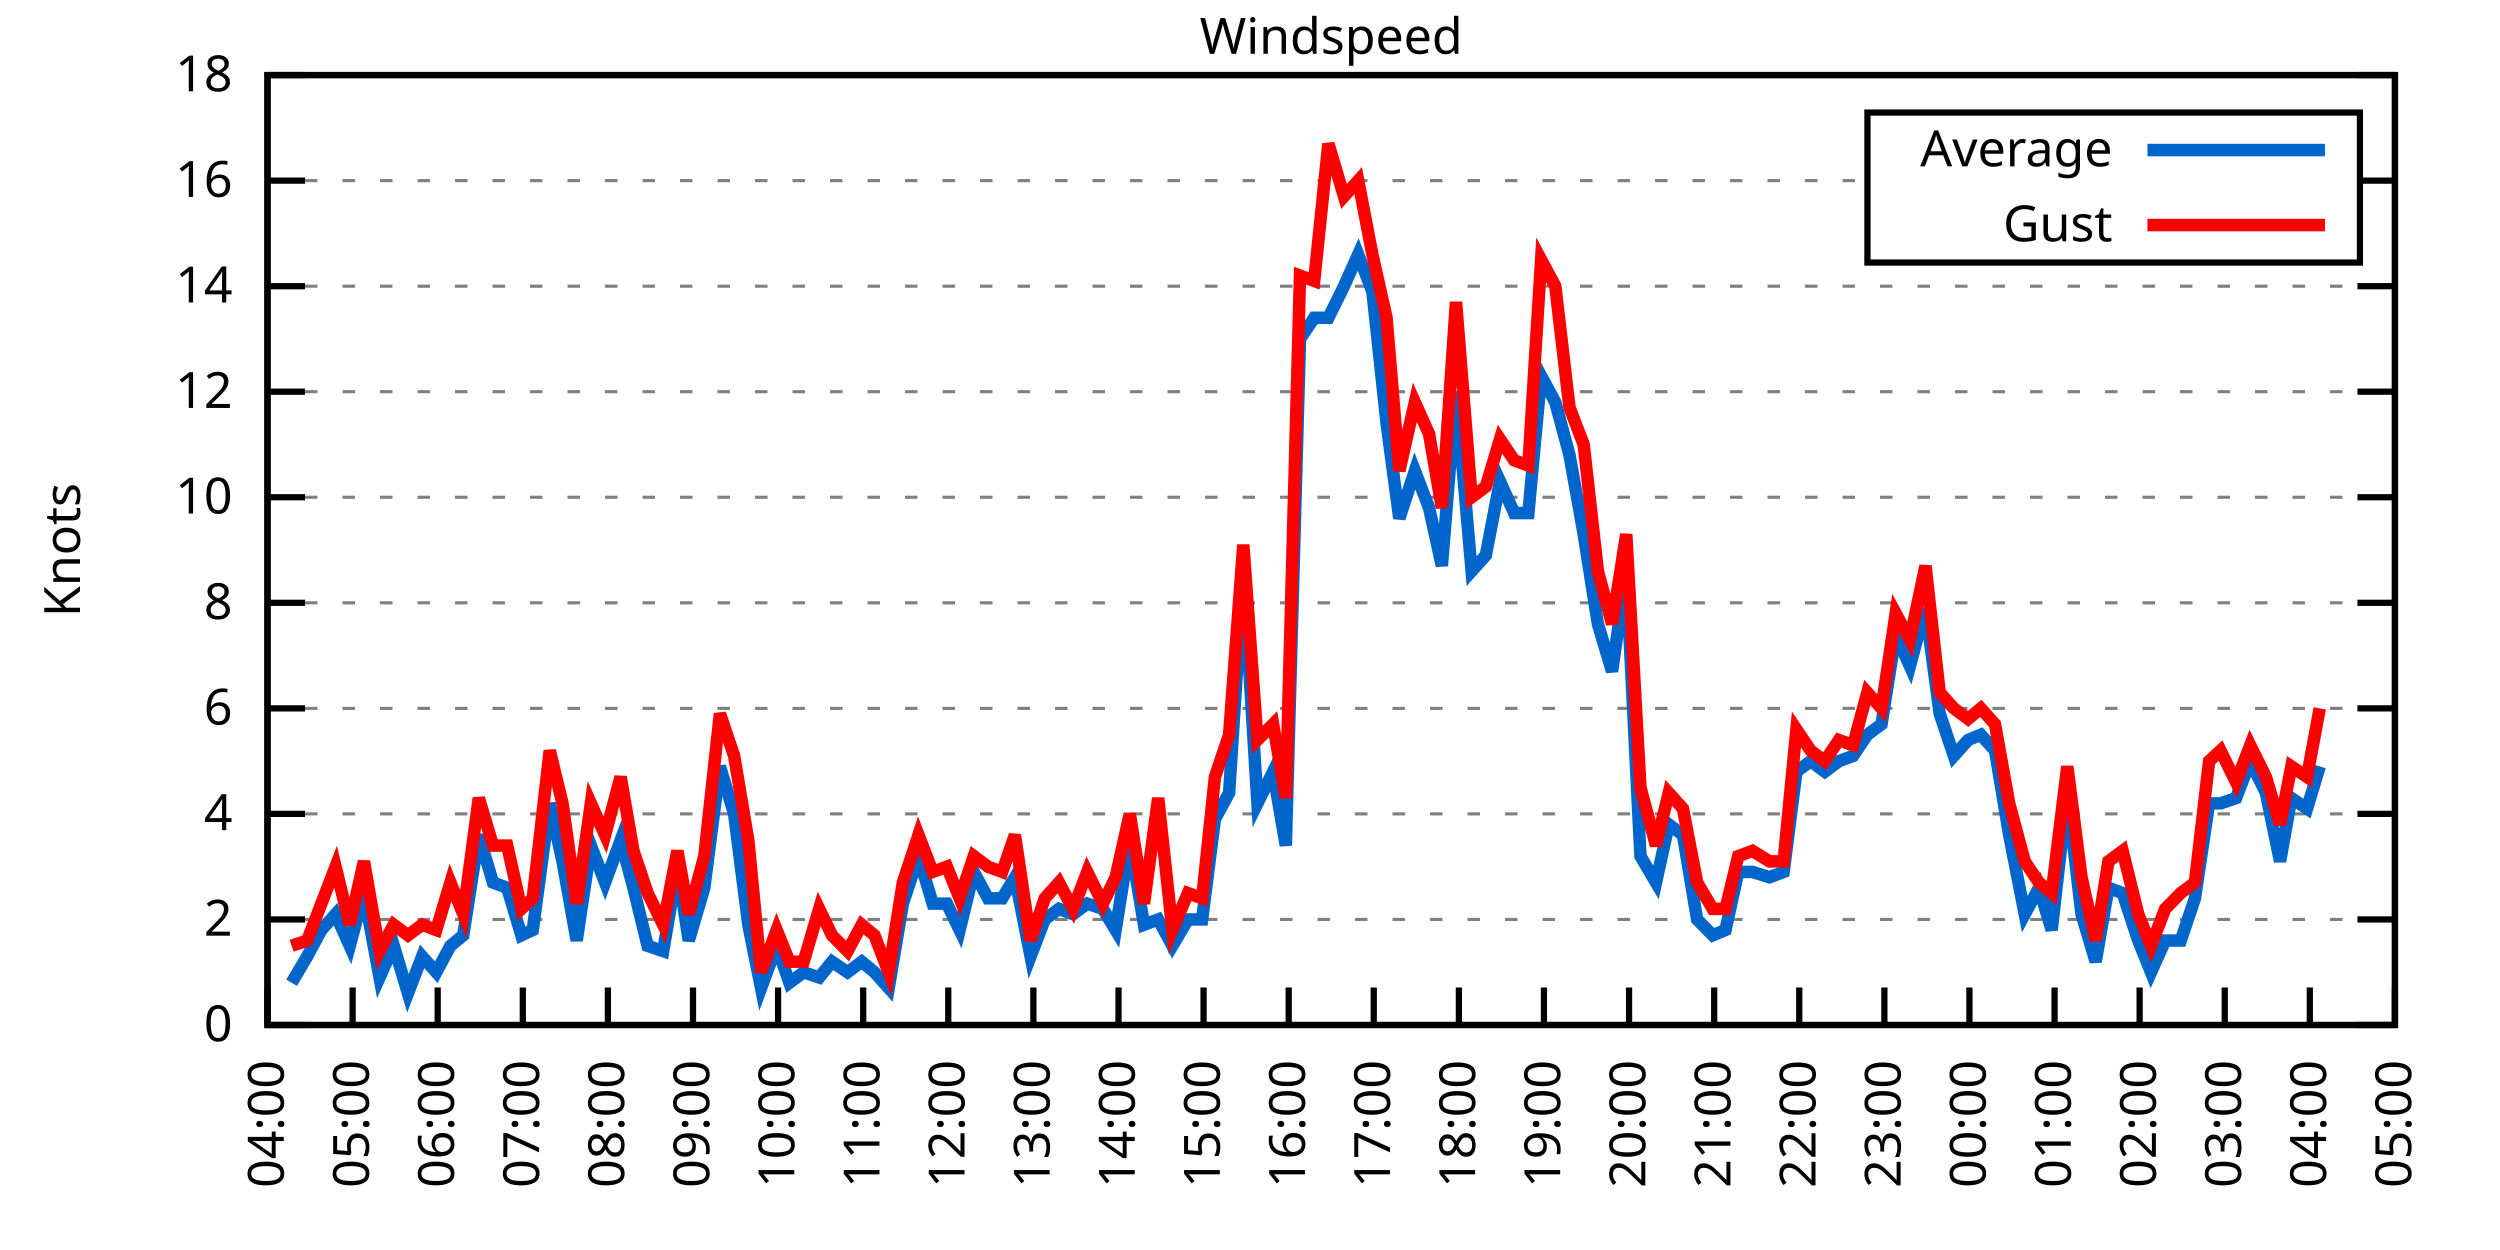
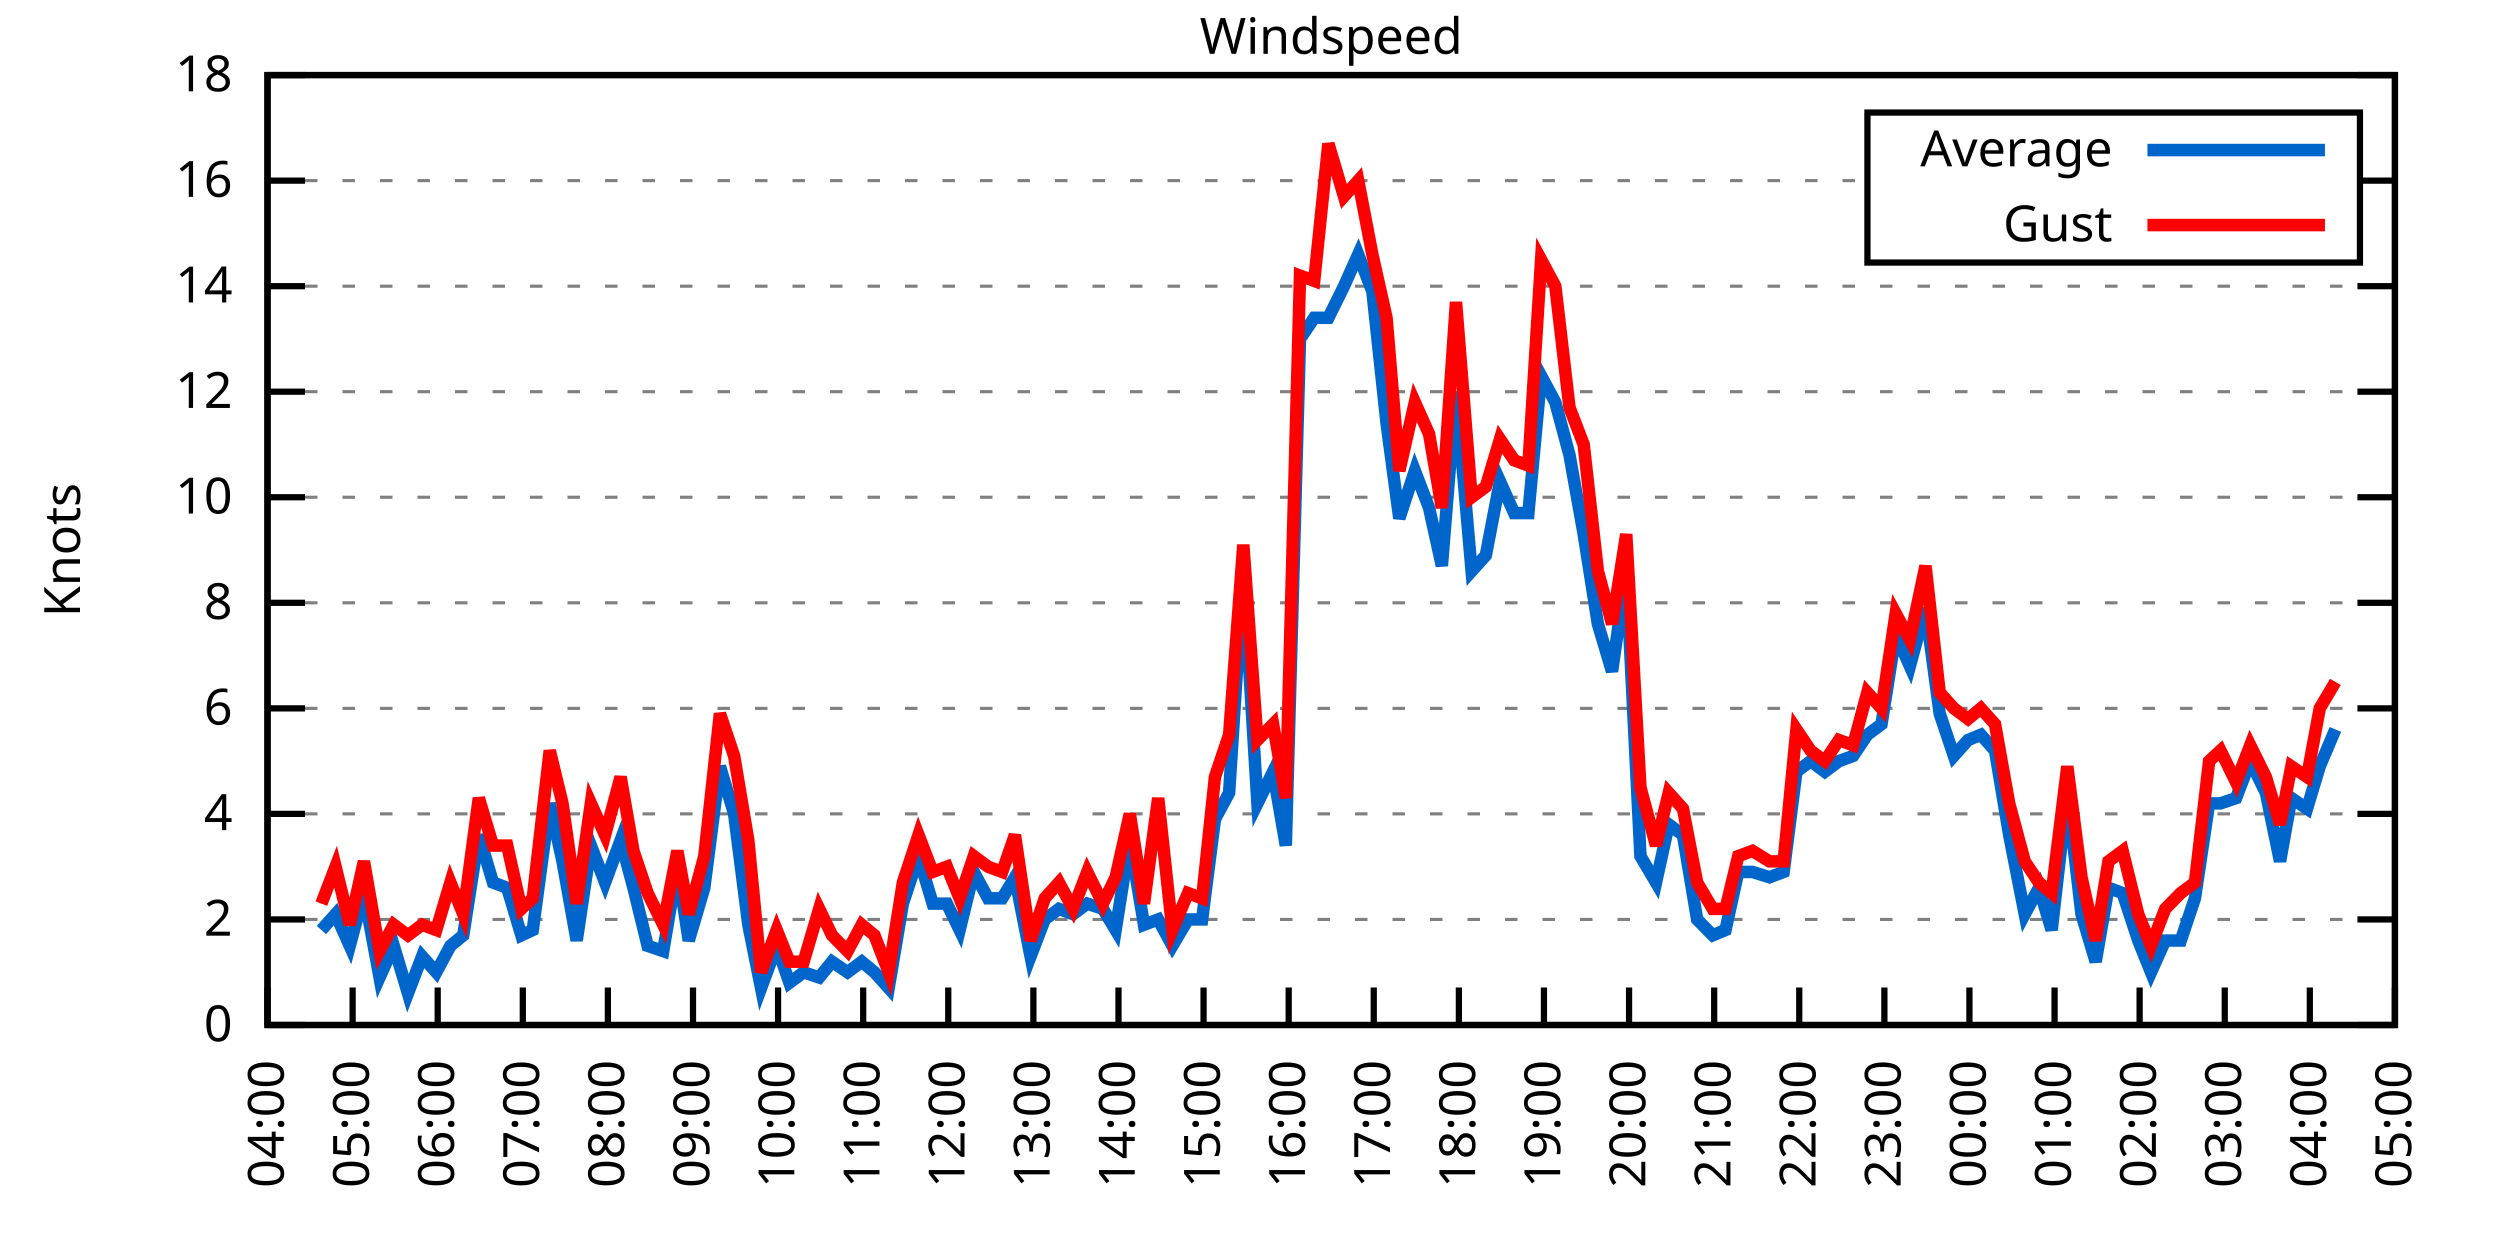
<svg xmlns="http://www.w3.org/2000/svg" xmlns:xlink="http://www.w3.org/1999/xlink" width="400" height="200" viewBox="0 0 400 200">
  <g id="gnuplot_canvas">
    <rect x="0" y="0" width="400" height="200" fill="none" />
    <defs>
      <circle id="gpDot" r="0.5" stroke-width="0.5" stroke="currentColor" />
      <path id="gpPt0" stroke-width="0.333" stroke="currentColor" d="M-1,0 h2 M0,-1 v2" />
      <path id="gpPt1" stroke-width="0.333" stroke="currentColor" d="M-1,-1 L1,1 M1,-1 L-1,1" />
      <path id="gpPt2" stroke-width="0.333" stroke="currentColor" d="M-1,0 L1,0 M0,-1 L0,1 M-1,-1 L1,1 M-1,1 L1,-1" />
      <rect id="gpPt3" stroke-width="0.333" stroke="currentColor" x="-1" y="-1" width="2" height="2" />
      <rect id="gpPt4" stroke-width="0.333" stroke="currentColor" fill="currentColor" x="-1" y="-1" width="2" height="2" />
      <circle id="gpPt5" stroke-width="0.333" stroke="currentColor" cx="0" cy="0" r="1" />
      <use xlink:href="#gpPt5" id="gpPt6" fill="currentColor" stroke="none" />
      <path id="gpPt7" stroke-width="0.333" stroke="currentColor" d="M0,-1.33 L-1.33,0.67 L1.33,0.67 z" />
      <use xlink:href="#gpPt7" id="gpPt8" fill="currentColor" stroke="none" />
      <use xlink:href="#gpPt7" id="gpPt9" stroke="currentColor" transform="rotate(180)" />
      <use xlink:href="#gpPt9" id="gpPt10" fill="currentColor" stroke="none" />
      <use xlink:href="#gpPt3" id="gpPt11" stroke="currentColor" transform="rotate(45)" />
      <use xlink:href="#gpPt11" id="gpPt12" fill="currentColor" stroke="none" />
      <path id="gpPt13" stroke-width="0.333" stroke="currentColor" d="M0,1.330 L1.265,0.411 L0.782,-1.067 L-0.782,-1.076 L-1.265,0.411 z" />
      <use xlink:href="#gpPt13" id="gpPt14" fill="currentColor" stroke="none" />
      <filter id="textbox" filterUnits="objectBoundingBox" x="0" y="0" height="1" width="1">
        <feFlood flood-color="white" flood-opacity="1" result="bgnd" />
        <feComposite in="SourceGraphic" in2="bgnd" operator="atop" />
      </filter>
      <filter id="greybox" filterUnits="objectBoundingBox" x="0" y="0" height="1" width="1">
        <feFlood flood-color="lightgrey" flood-opacity="1" result="grey" />
        <feComposite in="SourceGraphic" in2="grey" operator="atop" />
      </filter>
    </defs>
    <g fill="none" color="white" stroke="currentColor" stroke-width="1.00" stroke-linecap="butt" stroke-linejoin="miter">
</g>
    <g fill="none" color="black" stroke="currentColor" stroke-width="1.00" stroke-linecap="butt" stroke-linejoin="miter">
      <g stroke="none" shape-rendering="crispEdges">
        <polygon fill="rgb(255, 255, 255)" points="42.80,164.00 383.18,164.00 383.18,12.02 42.80,12.02 " />
      </g>
    </g>
    <g fill="none" color="black" stroke="currentColor" stroke-width="1.00" stroke-linecap="butt" stroke-linejoin="miter">
</g>
    <g fill="none" color="black" stroke="black" stroke-width="0.50" stroke-linecap="butt" stroke-linejoin="miter">
</g>
    <g fill="none" color="gray" stroke="currentColor" stroke-width="0.50" stroke-linecap="butt" stroke-linejoin="miter">
      <path stroke="gray" stroke-dasharray="2,4" class="gridline" d="M42.80,164.00 L383.19,164.00  " />
    </g>
    <g fill="none" color="gray" stroke="gray" stroke-width="1.00" stroke-linecap="butt" stroke-linejoin="miter">
</g>
    <g fill="none" color="black" stroke="currentColor" stroke-width="1.00" stroke-linecap="butt" stroke-linejoin="miter">
      <path stroke="black" d="M42.80,164.00 L48.80,164.00 M383.19,164.00 L377.19,164.00  " />
      <g transform="translate(37.20,166.60)" stroke="none" fill="black" font-family="Sans" font-size="8.00" text-anchor="end">
        <text>
          <tspan font-family="Sans"> 0</tspan>
        </text>
      </g>
    </g>
    <g fill="none" color="black" stroke="currentColor" stroke-width="1.00" stroke-linecap="butt" stroke-linejoin="miter">
</g>
    <g fill="none" color="black" stroke="black" stroke-width="0.50" stroke-linecap="butt" stroke-linejoin="miter">
</g>
    <g fill="none" color="gray" stroke="currentColor" stroke-width="0.50" stroke-linecap="butt" stroke-linejoin="miter">
      <path stroke="gray" stroke-dasharray="2,4" class="gridline" d="M42.80,147.11 L383.19,147.11  " />
    </g>
    <g fill="none" color="gray" stroke="gray" stroke-width="1.00" stroke-linecap="butt" stroke-linejoin="miter">
</g>
    <g fill="none" color="black" stroke="currentColor" stroke-width="1.00" stroke-linecap="butt" stroke-linejoin="miter">
      <path stroke="black" d="M42.80,147.11 L48.80,147.11 M383.19,147.11 L377.19,147.11  " />
      <g transform="translate(37.20,149.71)" stroke="none" fill="black" font-family="Sans" font-size="8.00" text-anchor="end">
        <text>
          <tspan font-family="Sans"> 2</tspan>
        </text>
      </g>
    </g>
    <g fill="none" color="black" stroke="currentColor" stroke-width="1.00" stroke-linecap="butt" stroke-linejoin="miter">
</g>
    <g fill="none" color="black" stroke="black" stroke-width="0.50" stroke-linecap="butt" stroke-linejoin="miter">
</g>
    <g fill="none" color="gray" stroke="currentColor" stroke-width="0.50" stroke-linecap="butt" stroke-linejoin="miter">
      <path stroke="gray" stroke-dasharray="2,4" class="gridline" d="M42.80,130.22 L383.19,130.22  " />
    </g>
    <g fill="none" color="gray" stroke="gray" stroke-width="1.00" stroke-linecap="butt" stroke-linejoin="miter">
</g>
    <g fill="none" color="black" stroke="currentColor" stroke-width="1.00" stroke-linecap="butt" stroke-linejoin="miter">
      <path stroke="black" d="M42.80,130.22 L48.80,130.22 M383.19,130.22 L377.19,130.22  " />
      <g transform="translate(37.20,132.82)" stroke="none" fill="black" font-family="Sans" font-size="8.00" text-anchor="end">
        <text>
          <tspan font-family="Sans"> 4</tspan>
        </text>
      </g>
    </g>
    <g fill="none" color="black" stroke="currentColor" stroke-width="1.00" stroke-linecap="butt" stroke-linejoin="miter">
</g>
    <g fill="none" color="black" stroke="black" stroke-width="0.50" stroke-linecap="butt" stroke-linejoin="miter">
</g>
    <g fill="none" color="gray" stroke="currentColor" stroke-width="0.50" stroke-linecap="butt" stroke-linejoin="miter">
      <path stroke="gray" stroke-dasharray="2,4" class="gridline" d="M42.80,113.34 L383.19,113.34  " />
    </g>
    <g fill="none" color="gray" stroke="gray" stroke-width="1.00" stroke-linecap="butt" stroke-linejoin="miter">
</g>
    <g fill="none" color="black" stroke="currentColor" stroke-width="1.00" stroke-linecap="butt" stroke-linejoin="miter">
      <path stroke="black" d="M42.80,113.34 L48.80,113.34 M383.19,113.34 L377.19,113.34  " />
      <g transform="translate(37.20,115.94)" stroke="none" fill="black" font-family="Sans" font-size="8.00" text-anchor="end">
        <text>
          <tspan font-family="Sans"> 6</tspan>
        </text>
      </g>
    </g>
    <g fill="none" color="black" stroke="currentColor" stroke-width="1.00" stroke-linecap="butt" stroke-linejoin="miter">
</g>
    <g fill="none" color="black" stroke="black" stroke-width="0.50" stroke-linecap="butt" stroke-linejoin="miter">
</g>
    <g fill="none" color="gray" stroke="currentColor" stroke-width="0.50" stroke-linecap="butt" stroke-linejoin="miter">
      <path stroke="gray" stroke-dasharray="2,4" class="gridline" d="M42.80,96.45 L383.19,96.45  " />
    </g>
    <g fill="none" color="gray" stroke="gray" stroke-width="1.00" stroke-linecap="butt" stroke-linejoin="miter">
</g>
    <g fill="none" color="black" stroke="currentColor" stroke-width="1.00" stroke-linecap="butt" stroke-linejoin="miter">
      <path stroke="black" d="M42.80,96.45 L48.80,96.45 M383.19,96.45 L377.19,96.45  " />
      <g transform="translate(37.20,99.05)" stroke="none" fill="black" font-family="Sans" font-size="8.00" text-anchor="end">
        <text>
          <tspan font-family="Sans"> 8</tspan>
        </text>
      </g>
    </g>
    <g fill="none" color="black" stroke="currentColor" stroke-width="1.00" stroke-linecap="butt" stroke-linejoin="miter">
</g>
    <g fill="none" color="black" stroke="black" stroke-width="0.50" stroke-linecap="butt" stroke-linejoin="miter">
</g>
    <g fill="none" color="gray" stroke="currentColor" stroke-width="0.50" stroke-linecap="butt" stroke-linejoin="miter">
      <path stroke="gray" stroke-dasharray="2,4" class="gridline" d="M42.80,79.56 L383.19,79.56  " />
    </g>
    <g fill="none" color="gray" stroke="gray" stroke-width="1.00" stroke-linecap="butt" stroke-linejoin="miter">
</g>
    <g fill="none" color="black" stroke="currentColor" stroke-width="1.00" stroke-linecap="butt" stroke-linejoin="miter">
      <path stroke="black" d="M42.80,79.56 L48.80,79.56 M383.19,79.56 L377.19,79.56  " />
      <g transform="translate(37.20,82.16)" stroke="none" fill="black" font-family="Sans" font-size="8.00" text-anchor="end">
        <text>
          <tspan font-family="Sans"> 10</tspan>
        </text>
      </g>
    </g>
    <g fill="none" color="black" stroke="currentColor" stroke-width="1.00" stroke-linecap="butt" stroke-linejoin="miter">
</g>
    <g fill="none" color="black" stroke="black" stroke-width="0.50" stroke-linecap="butt" stroke-linejoin="miter">
</g>
    <g fill="none" color="gray" stroke="currentColor" stroke-width="0.50" stroke-linecap="butt" stroke-linejoin="miter">
      <path stroke="gray" stroke-dasharray="2,4" class="gridline" d="M42.80,62.67 L383.19,62.67  " />
    </g>
    <g fill="none" color="gray" stroke="gray" stroke-width="1.00" stroke-linecap="butt" stroke-linejoin="miter">
</g>
    <g fill="none" color="black" stroke="currentColor" stroke-width="1.00" stroke-linecap="butt" stroke-linejoin="miter">
      <path stroke="black" d="M42.80,62.67 L48.80,62.67 M383.19,62.67 L377.19,62.67  " />
      <g transform="translate(37.20,65.27)" stroke="none" fill="black" font-family="Sans" font-size="8.00" text-anchor="end">
        <text>
          <tspan font-family="Sans"> 12</tspan>
        </text>
      </g>
    </g>
    <g fill="none" color="black" stroke="currentColor" stroke-width="1.00" stroke-linecap="butt" stroke-linejoin="miter">
</g>
    <g fill="none" color="black" stroke="black" stroke-width="0.50" stroke-linecap="butt" stroke-linejoin="miter">
</g>
    <g fill="none" color="gray" stroke="currentColor" stroke-width="0.50" stroke-linecap="butt" stroke-linejoin="miter">
      <path stroke="gray" stroke-dasharray="2,4" class="gridline" d="M42.80,45.79 L383.19,45.79  " />
    </g>
    <g fill="none" color="gray" stroke="gray" stroke-width="1.00" stroke-linecap="butt" stroke-linejoin="miter">
</g>
    <g fill="none" color="black" stroke="currentColor" stroke-width="1.00" stroke-linecap="butt" stroke-linejoin="miter">
      <path stroke="black" d="M42.80,45.79 L48.80,45.79 M383.19,45.79 L377.19,45.79  " />
      <g transform="translate(37.20,48.39)" stroke="none" fill="black" font-family="Sans" font-size="8.00" text-anchor="end">
        <text>
          <tspan font-family="Sans"> 14</tspan>
        </text>
      </g>
    </g>
    <g fill="none" color="black" stroke="currentColor" stroke-width="1.00" stroke-linecap="butt" stroke-linejoin="miter">
</g>
    <g fill="none" color="black" stroke="black" stroke-width="0.50" stroke-linecap="butt" stroke-linejoin="miter">
</g>
    <g fill="none" color="gray" stroke="currentColor" stroke-width="0.50" stroke-linecap="butt" stroke-linejoin="miter">
      <path stroke="gray" stroke-dasharray="2,4" class="gridline" d="M42.80,28.90 L298.79,28.90 M377.59,28.90 L383.19,28.90  " />
    </g>
    <g fill="none" color="gray" stroke="gray" stroke-width="1.00" stroke-linecap="butt" stroke-linejoin="miter">
</g>
    <g fill="none" color="black" stroke="currentColor" stroke-width="1.00" stroke-linecap="butt" stroke-linejoin="miter">
      <path stroke="black" d="M42.80,28.90 L48.80,28.90 M383.19,28.90 L377.19,28.90  " />
      <g transform="translate(37.20,31.50)" stroke="none" fill="black" font-family="Sans" font-size="8.00" text-anchor="end">
        <text>
          <tspan font-family="Sans"> 16</tspan>
        </text>
      </g>
    </g>
    <g fill="none" color="black" stroke="currentColor" stroke-width="1.00" stroke-linecap="butt" stroke-linejoin="miter">
</g>
    <g fill="none" color="black" stroke="black" stroke-width="0.50" stroke-linecap="butt" stroke-linejoin="miter">
</g>
    <g fill="none" color="gray" stroke="currentColor" stroke-width="0.50" stroke-linecap="butt" stroke-linejoin="miter">
      <path stroke="gray" stroke-dasharray="2,4" class="gridline" d="M42.80,12.01 L383.19,12.01  " />
    </g>
    <g fill="none" color="gray" stroke="gray" stroke-width="1.00" stroke-linecap="butt" stroke-linejoin="miter">
</g>
    <g fill="none" color="black" stroke="currentColor" stroke-width="1.00" stroke-linecap="butt" stroke-linejoin="miter">
      <path stroke="black" d="M42.80,12.01 L48.80,12.01 M383.19,12.01 L377.19,12.01  " />
      <g transform="translate(37.20,14.61)" stroke="none" fill="black" font-family="Sans" font-size="8.00" text-anchor="end">
        <text>
          <tspan font-family="Sans"> 18</tspan>
        </text>
      </g>
    </g>
    <g fill="none" color="black" stroke="currentColor" stroke-width="1.00" stroke-linecap="butt" stroke-linejoin="miter">
      <path stroke="black" d="M42.80,164.00 L42.80,158.00  " />
      <g transform="translate(45.40,169.60) rotate(270.00)" stroke="none" fill="black" font-family="Sans" font-size="8.00" text-anchor="end">
        <text>
          <tspan font-family="Sans">04:00</tspan>
        </text>
      </g>
    </g>
    <g fill="none" color="black" stroke="currentColor" stroke-width="1.00" stroke-linecap="butt" stroke-linejoin="miter">
      <path stroke="black" d="M56.42,164.00 L56.42,158.00  " />
      <g transform="translate(59.02,169.60) rotate(270.00)" stroke="none" fill="black" font-family="Sans" font-size="8.00" text-anchor="end">
        <text>
          <tspan font-family="Sans">05:00</tspan>
        </text>
      </g>
    </g>
    <g fill="none" color="black" stroke="currentColor" stroke-width="1.00" stroke-linecap="butt" stroke-linejoin="miter">
      <path stroke="black" d="M70.03,164.00 L70.03,158.00  " />
      <g transform="translate(72.63,169.60) rotate(270.00)" stroke="none" fill="black" font-family="Sans" font-size="8.00" text-anchor="end">
        <text>
          <tspan font-family="Sans">06:00</tspan>
        </text>
      </g>
    </g>
    <g fill="none" color="black" stroke="currentColor" stroke-width="1.00" stroke-linecap="butt" stroke-linejoin="miter">
      <path stroke="black" d="M83.65,164.00 L83.65,158.00  " />
      <g transform="translate(86.25,169.60) rotate(270.00)" stroke="none" fill="black" font-family="Sans" font-size="8.00" text-anchor="end">
        <text>
          <tspan font-family="Sans">07:00</tspan>
        </text>
      </g>
    </g>
    <g fill="none" color="black" stroke="currentColor" stroke-width="1.00" stroke-linecap="butt" stroke-linejoin="miter">
      <path stroke="black" d="M97.26,164.00 L97.26,158.00  " />
      <g transform="translate(99.86,169.60) rotate(270.00)" stroke="none" fill="black" font-family="Sans" font-size="8.00" text-anchor="end">
        <text>
          <tspan font-family="Sans">08:00</tspan>
        </text>
      </g>
    </g>
    <g fill="none" color="black" stroke="currentColor" stroke-width="1.00" stroke-linecap="butt" stroke-linejoin="miter">
      <path stroke="black" d="M110.88,164.00 L110.88,158.00  " />
      <g transform="translate(113.48,169.60) rotate(270.00)" stroke="none" fill="black" font-family="Sans" font-size="8.00" text-anchor="end">
        <text>
          <tspan font-family="Sans">09:00</tspan>
        </text>
      </g>
    </g>
    <g fill="none" color="black" stroke="currentColor" stroke-width="1.00" stroke-linecap="butt" stroke-linejoin="miter">
      <path stroke="black" d="M124.49,164.00 L124.49,158.00  " />
      <g transform="translate(127.09,169.60) rotate(270.00)" stroke="none" fill="black" font-family="Sans" font-size="8.00" text-anchor="end">
        <text>
          <tspan font-family="Sans">10:00</tspan>
        </text>
      </g>
    </g>
    <g fill="none" color="black" stroke="currentColor" stroke-width="1.00" stroke-linecap="butt" stroke-linejoin="miter">
      <path stroke="black" d="M138.11,164.00 L138.11,158.00  " />
      <g transform="translate(140.71,169.60) rotate(270.00)" stroke="none" fill="black" font-family="Sans" font-size="8.00" text-anchor="end">
        <text>
          <tspan font-family="Sans">11:00</tspan>
        </text>
      </g>
    </g>
    <g fill="none" color="black" stroke="currentColor" stroke-width="1.00" stroke-linecap="butt" stroke-linejoin="miter">
      <path stroke="black" d="M151.72,164.00 L151.72,158.00  " />
      <g transform="translate(154.32,169.60) rotate(270.00)" stroke="none" fill="black" font-family="Sans" font-size="8.00" text-anchor="end">
        <text>
          <tspan font-family="Sans">12:00</tspan>
        </text>
      </g>
    </g>
    <g fill="none" color="black" stroke="currentColor" stroke-width="1.00" stroke-linecap="butt" stroke-linejoin="miter">
      <path stroke="black" d="M165.34,164.00 L165.34,158.00  " />
      <g transform="translate(167.94,169.60) rotate(270.00)" stroke="none" fill="black" font-family="Sans" font-size="8.00" text-anchor="end">
        <text>
          <tspan font-family="Sans">13:00</tspan>
        </text>
      </g>
    </g>
    <g fill="none" color="black" stroke="currentColor" stroke-width="1.00" stroke-linecap="butt" stroke-linejoin="miter">
      <path stroke="black" d="M178.96,164.00 L178.96,158.00  " />
      <g transform="translate(181.56,169.60) rotate(270.00)" stroke="none" fill="black" font-family="Sans" font-size="8.00" text-anchor="end">
        <text>
          <tspan font-family="Sans">14:00</tspan>
        </text>
      </g>
    </g>
    <g fill="none" color="black" stroke="currentColor" stroke-width="1.00" stroke-linecap="butt" stroke-linejoin="miter">
      <path stroke="black" d="M192.57,164.00 L192.57,158.00  " />
      <g transform="translate(195.17,169.60) rotate(270.00)" stroke="none" fill="black" font-family="Sans" font-size="8.00" text-anchor="end">
        <text>
          <tspan font-family="Sans">15:00</tspan>
        </text>
      </g>
    </g>
    <g fill="none" color="black" stroke="currentColor" stroke-width="1.00" stroke-linecap="butt" stroke-linejoin="miter">
      <path stroke="black" d="M206.19,164.00 L206.19,158.00  " />
      <g transform="translate(208.79,169.60) rotate(270.00)" stroke="none" fill="black" font-family="Sans" font-size="8.00" text-anchor="end">
        <text>
          <tspan font-family="Sans">16:00</tspan>
        </text>
      </g>
    </g>
    <g fill="none" color="black" stroke="currentColor" stroke-width="1.00" stroke-linecap="butt" stroke-linejoin="miter">
      <path stroke="black" d="M219.80,164.00 L219.80,158.00  " />
      <g transform="translate(222.40,169.60) rotate(270.00)" stroke="none" fill="black" font-family="Sans" font-size="8.00" text-anchor="end">
        <text>
          <tspan font-family="Sans">17:00</tspan>
        </text>
      </g>
    </g>
    <g fill="none" color="black" stroke="currentColor" stroke-width="1.00" stroke-linecap="butt" stroke-linejoin="miter">
      <path stroke="black" d="M233.42,164.00 L233.42,158.00  " />
      <g transform="translate(236.02,169.60) rotate(270.00)" stroke="none" fill="black" font-family="Sans" font-size="8.00" text-anchor="end">
        <text>
          <tspan font-family="Sans">18:00</tspan>
        </text>
      </g>
    </g>
    <g fill="none" color="black" stroke="currentColor" stroke-width="1.00" stroke-linecap="butt" stroke-linejoin="miter">
      <path stroke="black" d="M247.03,164.00 L247.03,158.00  " />
      <g transform="translate(249.63,169.60) rotate(270.00)" stroke="none" fill="black" font-family="Sans" font-size="8.00" text-anchor="end">
        <text>
          <tspan font-family="Sans">19:00</tspan>
        </text>
      </g>
    </g>
    <g fill="none" color="black" stroke="currentColor" stroke-width="1.00" stroke-linecap="butt" stroke-linejoin="miter">
      <path stroke="black" d="M260.65,164.00 L260.65,158.00  " />
      <g transform="translate(263.25,169.60) rotate(270.00)" stroke="none" fill="black" font-family="Sans" font-size="8.00" text-anchor="end">
        <text>
          <tspan font-family="Sans">20:00</tspan>
        </text>
      </g>
    </g>
    <g fill="none" color="black" stroke="currentColor" stroke-width="1.00" stroke-linecap="butt" stroke-linejoin="miter">
      <path stroke="black" d="M274.27,164.00 L274.27,158.00  " />
      <g transform="translate(276.87,169.60) rotate(270.00)" stroke="none" fill="black" font-family="Sans" font-size="8.00" text-anchor="end">
        <text>
          <tspan font-family="Sans">21:00</tspan>
        </text>
      </g>
    </g>
    <g fill="none" color="black" stroke="currentColor" stroke-width="1.00" stroke-linecap="butt" stroke-linejoin="miter">
      <path stroke="black" d="M287.88,164.00 L287.88,158.00  " />
      <g transform="translate(290.48,169.60) rotate(270.00)" stroke="none" fill="black" font-family="Sans" font-size="8.00" text-anchor="end">
        <text>
          <tspan font-family="Sans">22:00</tspan>
        </text>
      </g>
    </g>
    <g fill="none" color="black" stroke="currentColor" stroke-width="1.00" stroke-linecap="butt" stroke-linejoin="miter">
      <path stroke="black" d="M301.50,164.00 L301.50,158.00  " />
      <g transform="translate(304.10,169.60) rotate(270.00)" stroke="none" fill="black" font-family="Sans" font-size="8.00" text-anchor="end">
        <text>
          <tspan font-family="Sans">23:00</tspan>
        </text>
      </g>
    </g>
    <g fill="none" color="black" stroke="currentColor" stroke-width="1.00" stroke-linecap="butt" stroke-linejoin="miter">
      <path stroke="black" d="M315.11,164.00 L315.11,158.00  " />
      <g transform="translate(317.71,169.60) rotate(270.00)" stroke="none" fill="black" font-family="Sans" font-size="8.00" text-anchor="end">
        <text>
          <tspan font-family="Sans">00:00</tspan>
        </text>
      </g>
    </g>
    <g fill="none" color="black" stroke="currentColor" stroke-width="1.00" stroke-linecap="butt" stroke-linejoin="miter">
      <path stroke="black" d="M328.73,164.00 L328.73,158.00  " />
      <g transform="translate(331.33,169.60) rotate(270.00)" stroke="none" fill="black" font-family="Sans" font-size="8.00" text-anchor="end">
        <text>
          <tspan font-family="Sans">01:00</tspan>
        </text>
      </g>
    </g>
    <g fill="none" color="black" stroke="currentColor" stroke-width="1.00" stroke-linecap="butt" stroke-linejoin="miter">
      <path stroke="black" d="M342.34,164.00 L342.34,158.00  " />
      <g transform="translate(344.94,169.60) rotate(270.00)" stroke="none" fill="black" font-family="Sans" font-size="8.00" text-anchor="end">
        <text>
          <tspan font-family="Sans">02:00</tspan>
        </text>
      </g>
    </g>
    <g fill="none" color="black" stroke="currentColor" stroke-width="1.00" stroke-linecap="butt" stroke-linejoin="miter">
      <path stroke="black" d="M355.96,164.00 L355.96,158.00  " />
      <g transform="translate(358.56,169.60) rotate(270.00)" stroke="none" fill="black" font-family="Sans" font-size="8.00" text-anchor="end">
        <text>
          <tspan font-family="Sans">03:00</tspan>
        </text>
      </g>
    </g>
    <g fill="none" color="black" stroke="currentColor" stroke-width="1.00" stroke-linecap="butt" stroke-linejoin="miter">
      <path stroke="black" d="M369.57,164.00 L369.57,158.00  " />
      <g transform="translate(372.17,169.60) rotate(270.00)" stroke="none" fill="black" font-family="Sans" font-size="8.00" text-anchor="end">
        <text>
          <tspan font-family="Sans">04:00</tspan>
        </text>
      </g>
    </g>
    <g fill="none" color="black" stroke="currentColor" stroke-width="1.00" stroke-linecap="butt" stroke-linejoin="miter">
      <path stroke="black" d="M383.19,164.00 L383.19,158.00  " />
      <g transform="translate(385.79,169.60) rotate(270.00)" stroke="none" fill="black" font-family="Sans" font-size="8.00" text-anchor="end">
        <text>
          <tspan font-family="Sans">05:00</tspan>
        </text>
      </g>
    </g>
    <g fill="none" color="black" stroke="currentColor" stroke-width="1.00" stroke-linecap="butt" stroke-linejoin="miter">
</g>
    <g fill="none" color="black" stroke="currentColor" stroke-width="1.00" stroke-linecap="butt" stroke-linejoin="miter">
      <path stroke="black" d="M42.80,12.01 L42.80,164.00 L383.19,164.00 L383.19,12.01 L42.80,12.01 Z  " />
    </g>
    <g fill="none" color="black" stroke="currentColor" stroke-width="1.00" stroke-linecap="butt" stroke-linejoin="miter">
</g>
    <g fill="none" color="black" stroke="currentColor" stroke-width="1.00" stroke-linecap="butt" stroke-linejoin="miter">
      <path stroke="black" d="M298.79,42.01 L298.79,18.01 L377.59,18.01 L377.59,42.01 L298.79,42.01 Z  " />
    </g>
    <g id="Windspeed_plot_1">
      <g fill="none" color="white" stroke="black" stroke-width="2.00" stroke-linecap="butt" stroke-linejoin="miter">
</g>
      <g fill="none" color="black" stroke="currentColor" stroke-width="2.00" stroke-linecap="butt" stroke-linejoin="miter">
        <g transform="translate(337.99,26.61)" stroke="none" fill="black" font-family="Sans" font-size="8.00" text-anchor="end">
          <text>
            <tspan font-family="Sans">Average</tspan>
          </text>
        </g>
      </g>
      <g fill="none" color="black" stroke="currentColor" stroke-width="2.00" stroke-linecap="butt" stroke-linejoin="miter">
-         <path stroke="rgb(  0, 102, 204)" d="M343.59,24.01 L371.99,24.01 M46.66,157.24 L49.15,153.02 L51.42,148.80 L53.69,146.27 L55.96,151.33 L58.23,142.89   L60.73,156.40 L63.00,151.33 L65.27,158.93 L67.54,153.02 L69.80,155.56 L72.07,151.33 L74.12,149.65 L76.61,133.60   L78.88,141.20 L81.15,142.05 L83.42,149.65 L85.24,148.80 L87.96,128.54 L90.00,137.82 L92.27,150.49 L94.54,135.29   L96.81,141.20 L99.30,134.45 L101.35,142.05 L103.62,151.33 L106.11,152.18 L108.38,138.67 L110.20,150.49 L112.69,142.05   L115.19,122.62 L117.46,130.22 L119.73,147.96 L121.77,158.09 L124.27,151.33 L126.31,157.24 L128.58,155.56 L131.07,156.40   L133.12,153.87 L135.61,155.56 L137.88,153.87 L139.92,155.56 L142.19,158.09 L144.46,144.58 L146.96,136.98 L149.23,144.58   L151.50,144.58 L153.54,148.80 L155.81,139.51 L158.08,143.73 L160.35,143.73 L162.39,140.36 L164.89,153.02 L167.16,147.11   L169.43,145.42 L171.69,146.27 L173.96,144.58 L176.46,145.42 L178.50,148.80 L180.77,134.45 L183.04,147.96 L185.31,147.11   L187.58,151.33 L190.08,147.11 L192.34,147.11 L194.39,131.07 L196.66,126.85 L198.93,91.38 L201.19,128.54 L203.69,123.47   L205.73,135.29 L208.00,54.23 L210.27,50.85 L212.54,50.85 L215.04,45.79 L217.31,40.72 L219.58,46.63 L221.85,67.74   L223.89,82.94 L226.38,75.34 L228.65,81.25 L230.70,90.54 L232.96,62.67 L235.46,91.38 L237.73,88.85 L240.00,77.03   L242.27,82.09 L244.54,82.09 L246.58,60.14 L248.85,64.36 L251.12,72.81 L253.39,85.47 L255.66,99.83 L257.93,107.43   L260.20,91.38 L262.47,136.98 L264.96,141.20 L267.00,131.91 L269.27,133.60 L271.54,147.11 L274.04,149.65 L276.08,148.80   L278.12,139.51 L280.39,139.51 L283.12,140.36 L285.38,139.51 L287.43,123.47 L289.70,121.78 L291.97,123.47 L294.23,121.78   L296.50,120.94 L298.77,117.56 L301.04,115.87 L303.31,101.52 L305.58,106.58 L308.08,97.29 L310.35,114.18 L312.62,120.94   L314.89,118.40 L316.93,117.56 L319.20,120.09 L321.47,133.60 L323.96,146.27 L326.23,142.05 L328.27,148.80 L330.77,126.85   L333.04,146.27 L335.31,153.87 L337.35,142.05 L339.62,142.89 L342.12,150.49 L344.16,155.56 L346.43,150.49 L348.92,150.49   L351.19,143.73 L353.46,128.54 L355.28,128.54 L357.77,127.69 L360.04,121.78 L362.54,126.85 L364.81,137.82 L366.62,127.69   L369.12,129.38 L371.16,122.62  " />
+         <path stroke="rgb(  0, 102, 204)" d="M343.59,24.01 L371.99,24.01 M51.42,148.80 L53.69,146.27 L55.96,151.33 L58.23,142.89 L60.73,156.40 L63.00,151.33   L65.27,158.93 L67.54,153.02 L69.80,155.56 L72.07,151.33 L74.12,149.65 L76.61,133.60 L78.88,141.20 L81.15,142.05   L83.42,149.65 L85.24,148.80 L87.96,128.54 L90.00,137.82 L92.27,150.49 L94.54,135.29 L96.81,141.20 L99.30,134.45   L101.35,142.05 L103.62,151.33 L106.11,152.18 L108.38,138.67 L110.20,150.49 L112.69,142.05 L115.19,122.62 L117.46,130.22   L119.73,147.96 L121.77,158.09 L124.27,151.33 L126.31,157.24 L128.58,155.56 L131.07,156.40 L133.12,153.87 L135.61,155.56   L137.88,153.87 L139.92,155.56 L142.19,158.09 L144.46,144.58 L146.96,136.98 L149.23,144.58 L151.50,144.58 L153.54,148.80   L155.81,139.51 L158.08,143.73 L160.35,143.73 L162.39,140.36 L164.89,153.02 L167.16,147.11 L169.43,145.42 L171.69,146.27   L173.96,144.58 L176.46,145.42 L178.50,148.80 L180.77,134.45 L183.04,147.96 L185.31,147.11 L187.58,151.33 L190.08,147.11   L192.34,147.11 L194.39,131.07 L196.66,126.85 L198.93,91.38 L201.19,128.54 L203.69,123.47 L205.73,135.29 L208.00,54.23   L210.27,50.85 L212.54,50.85 L215.04,45.79 L217.31,40.72 L219.58,46.63 L221.85,67.74 L223.89,82.94 L226.38,75.34   L228.65,81.25 L230.70,90.54 L232.96,62.67 L235.46,91.38 L237.73,88.85 L240.00,77.03 L242.27,82.09 L244.54,82.09   L246.58,60.14 L248.85,64.36 L251.12,72.81 L253.39,85.47 L255.66,99.83 L257.93,107.43 L260.20,91.38 L262.47,136.98   L264.96,141.20 L267.00,131.91 L269.27,133.60 L271.54,147.11 L274.04,149.65 L276.08,148.80 L278.12,139.51 L280.39,139.51   L283.12,140.36 L285.38,139.51 L287.43,123.47 L289.70,121.78 L291.97,123.47 L294.23,121.78 L296.50,120.94 L298.77,117.56   L301.04,115.87 L303.31,101.52 L305.58,106.58 L308.08,97.29 L310.35,114.18 L312.62,120.94 L314.89,118.40 L316.93,117.56   L319.20,120.09 L321.47,133.60 L323.96,146.27 L326.23,142.05 L328.27,148.80 L330.77,126.85 L333.04,146.27 L335.31,153.87   L337.35,142.05 L339.62,142.89 L342.12,150.49 L344.16,155.56 L346.43,150.49 L348.92,150.49 L351.19,143.73 L353.46,128.54   L355.28,128.54 L357.77,127.69 L360.04,121.78 L362.54,126.85 L364.81,137.82 L366.62,127.69 L369.12,129.38 L371.16,122.62   L373.66,116.71  " />
      </g>
    </g>
    <g id="Windspeed_plot_2">
      <g fill="none" color="black" stroke="currentColor" stroke-width="2.00" stroke-linecap="butt" stroke-linejoin="miter">
        <g transform="translate(337.99,38.61)" stroke="none" fill="black" font-family="Sans" font-size="8.00" text-anchor="end">
          <text>
            <tspan font-family="Sans">Gust</tspan>
          </text>
        </g>
      </g>
      <g fill="none" color="black" stroke="currentColor" stroke-width="2.00" stroke-linecap="butt" stroke-linejoin="miter">
-         <path stroke="rgb(255,   0,   0)" d="M343.59,36.01 L371.99,36.01 M46.66,151.33 L49.15,150.49 L51.42,144.58 L53.69,138.67 L55.96,147.96 L58.23,137.82   L60.73,152.18 L63.00,147.96 L65.27,149.65 L67.54,147.96 L69.80,148.80 L72.07,141.20 L74.12,146.27 L76.61,127.69   L78.88,135.29 L81.15,135.29 L83.42,145.42 L85.24,143.73 L87.96,120.09 L90.00,128.54 L92.27,144.58 L94.54,128.54   L96.81,133.60 L99.30,124.31 L101.35,136.14 L103.62,142.89 L106.11,147.96 L108.38,136.14 L110.20,146.27 L112.69,136.98   L115.19,114.18 L117.46,120.94 L119.73,134.45 L121.77,155.56 L124.27,148.80 L126.31,153.87 L128.58,153.87 L131.07,145.42   L133.12,149.65 L135.61,152.18 L137.88,147.96 L139.92,149.65 L142.19,155.56 L144.46,141.20 L146.96,133.60 L149.23,139.51   L151.50,138.67 L153.54,143.73 L155.81,136.98 L158.08,138.67 L160.35,139.51 L162.39,133.60 L164.89,150.49 L167.16,143.73   L169.43,141.20 L171.69,145.42 L173.96,139.51 L176.46,144.58 L178.50,140.36 L180.77,130.22 L183.04,144.58 L185.31,127.69   L187.58,148.80 L190.08,142.89 L192.34,143.73 L194.39,124.31 L196.66,117.56 L198.93,87.16 L201.19,118.40 L203.69,115.87   L205.73,127.69 L208.00,44.10 L210.27,44.94 L212.54,22.99 L215.04,31.43 L217.31,28.90 L219.58,40.72 L221.85,50.85   L223.89,75.34 L226.38,64.36 L228.65,69.43 L230.70,81.25 L232.96,48.32 L235.46,79.56 L237.73,77.87 L240.00,70.27   L242.27,73.65 L244.54,74.49 L246.58,41.56 L248.85,45.79 L251.12,65.21 L253.39,71.12 L255.66,91.38 L257.93,99.83   L260.20,85.47 L262.47,126.00 L264.96,135.29 L267.00,126.85 L269.27,129.38 L271.54,141.20 L274.04,145.42 L276.08,145.42   L278.12,136.98 L280.39,136.14 L283.12,137.82 L285.38,137.82 L287.43,116.71 L289.70,120.09 L291.97,121.78 L294.23,118.40   L296.50,119.25 L298.77,110.80 L301.04,113.34 L303.31,98.14 L305.58,102.36 L308.08,90.54 L310.35,110.80 L312.62,113.34   L314.89,115.03 L316.93,113.34 L319.20,115.87 L321.47,128.54 L323.96,137.82 L326.23,141.20 L328.27,142.89 L330.77,122.62   L333.04,140.36 L335.31,150.49 L337.35,137.82 L339.62,136.14 L342.12,146.27 L344.16,151.33 L346.43,145.42 L348.92,142.89   L351.19,141.20 L353.46,121.78 L355.28,120.09 L357.77,125.16 L360.04,119.25 L362.54,124.31 L364.81,131.91 L366.62,122.62   L369.12,124.31 L371.16,113.34  " />
+         <path stroke="rgb(255,   0,   0)" d="M343.59,36.01 L371.99,36.01 M51.42,144.58 L53.69,138.67 L55.96,147.96 L58.23,137.82 L60.73,152.18 L63.00,147.96   L65.27,149.65 L67.54,147.96 L69.80,148.80 L72.07,141.20 L74.12,146.27 L76.61,127.69 L78.88,135.29 L81.15,135.29   L83.42,145.42 L85.24,143.73 L87.96,120.09 L90.00,128.54 L92.27,144.58 L94.54,128.54 L96.81,133.60 L99.30,124.31   L101.35,136.14 L103.62,142.89 L106.11,147.96 L108.38,136.14 L110.20,146.27 L112.69,136.98 L115.19,114.18 L117.46,120.94   L119.73,134.45 L121.77,155.56 L124.27,148.80 L126.31,153.87 L128.58,153.87 L131.07,145.42 L133.12,149.65 L135.61,152.18   L137.88,147.96 L139.92,149.65 L142.19,155.56 L144.46,141.20 L146.96,133.60 L149.23,139.51 L151.50,138.67 L153.54,143.73   L155.81,136.98 L158.08,138.67 L160.35,139.51 L162.39,133.60 L164.89,150.49 L167.16,143.73 L169.43,141.20 L171.69,145.42   L173.96,139.51 L176.46,144.58 L178.50,140.36 L180.77,130.22 L183.04,144.58 L185.31,127.69 L187.58,148.80 L190.08,142.89   L192.34,143.73 L194.39,124.31 L196.66,117.56 L198.93,87.16 L201.19,118.40 L203.69,115.87 L205.73,127.69 L208.00,44.10   L210.27,44.94 L212.54,22.99 L215.04,31.43 L217.31,28.90 L219.58,40.72 L221.85,50.85 L223.89,75.34 L226.38,64.36   L228.65,69.43 L230.70,81.25 L232.96,48.32 L235.46,79.56 L237.73,77.87 L240.00,70.27 L242.27,73.65 L244.54,74.49   L246.58,41.56 L248.85,45.79 L251.12,65.21 L253.39,71.12 L255.66,91.38 L257.93,99.83 L260.20,85.47 L262.47,126.00   L264.96,135.29 L267.00,126.85 L269.27,129.38 L271.54,141.20 L274.04,145.42 L276.08,145.42 L278.12,136.98 L280.39,136.14   L283.12,137.82 L285.38,137.82 L287.43,116.71 L289.70,120.09 L291.97,121.78 L294.23,118.40 L296.50,119.25 L298.77,110.80   L301.04,113.34 L303.31,98.14 L305.58,102.36 L308.08,90.54 L310.35,110.80 L312.62,113.34 L314.89,115.03 L316.93,113.34   L319.20,115.87 L321.47,128.54 L323.96,137.82 L326.23,141.20 L328.27,142.89 L330.77,122.62 L333.04,140.36 L335.31,150.49   L337.35,137.82 L339.62,136.14 L342.12,146.27 L344.16,151.33 L346.43,145.42 L348.92,142.89 L351.19,141.20 L353.46,121.78   L355.28,120.09 L357.77,125.16 L360.04,119.25 L362.54,124.31 L364.81,131.91 L366.62,122.62 L369.12,124.31 L371.16,113.34   L373.66,109.11  " />
      </g>
    </g>
    <g fill="none" color="black" stroke="currentColor" stroke-width="2.00" stroke-linecap="butt" stroke-linejoin="miter">
</g>
    <g fill="none" color="black" stroke="black" stroke-width="1.00" stroke-linecap="butt" stroke-linejoin="miter">
</g>
    <g fill="none" color="black" stroke="currentColor" stroke-width="1.00" stroke-linecap="butt" stroke-linejoin="miter">
      <path stroke="black" d="M42.80,12.01 L42.80,164.00 L383.19,164.00 L383.19,12.01 L42.80,12.01 Z  " />
      <g transform="translate(12.80,88.01) rotate(270.00)" stroke="none" fill="black" font-family="Sans" font-size="8.00" text-anchor="middle">
        <text>
          <tspan font-family="Sans">Knots</tspan>
        </text>
      </g>
    </g>
    <g fill="none" color="black" stroke="currentColor" stroke-width="1.00" stroke-linecap="butt" stroke-linejoin="miter">
</g>
    <g fill="none" color="black" stroke="currentColor" stroke-width="1.00" stroke-linecap="butt" stroke-linejoin="miter">
      <g transform="translate(212.99,8.61)" stroke="none" fill="black" font-family="Sans" font-size="8.00" text-anchor="middle">
        <text>
          <tspan font-family="Sans">Windspeed</tspan>
        </text>
      </g>
    </g>
    <g fill="none" color="black" stroke="currentColor" stroke-width="1.00" stroke-linecap="butt" stroke-linejoin="miter">
</g>
  </g>
</svg>
